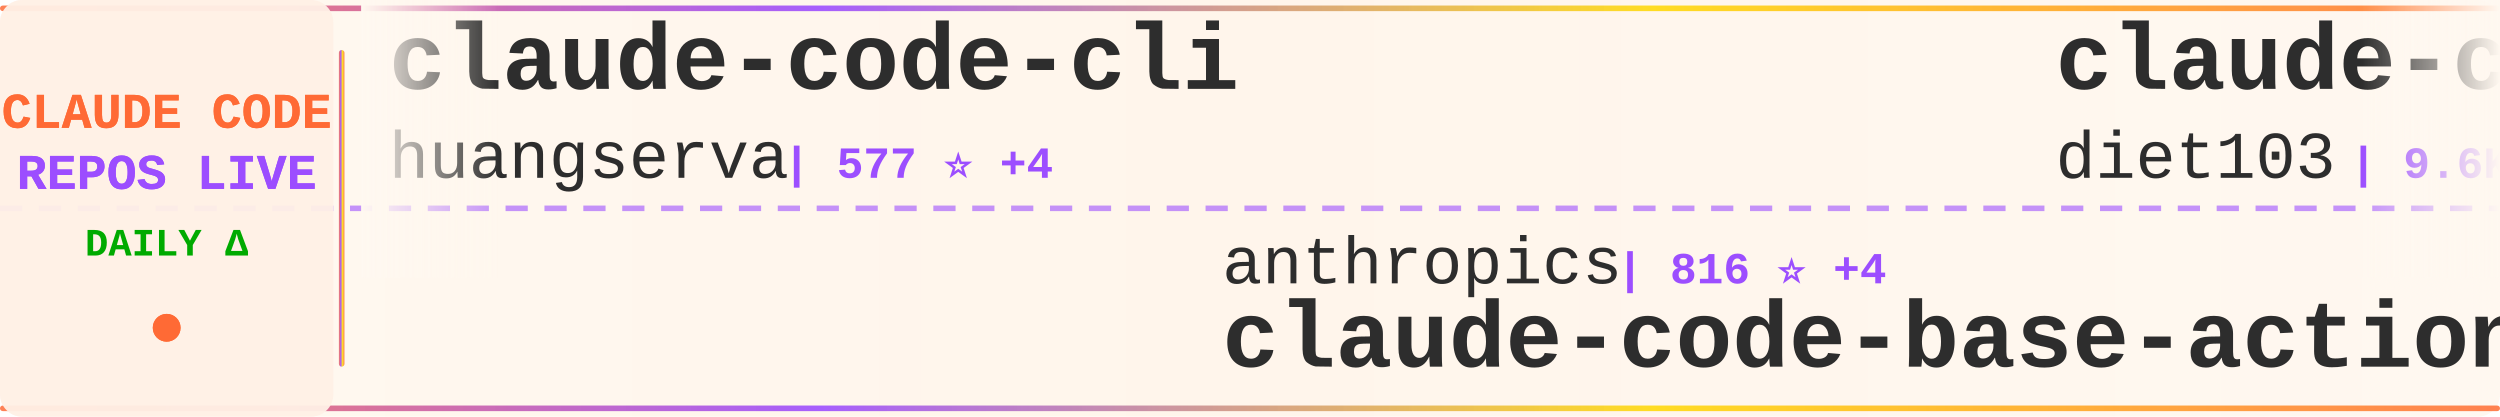
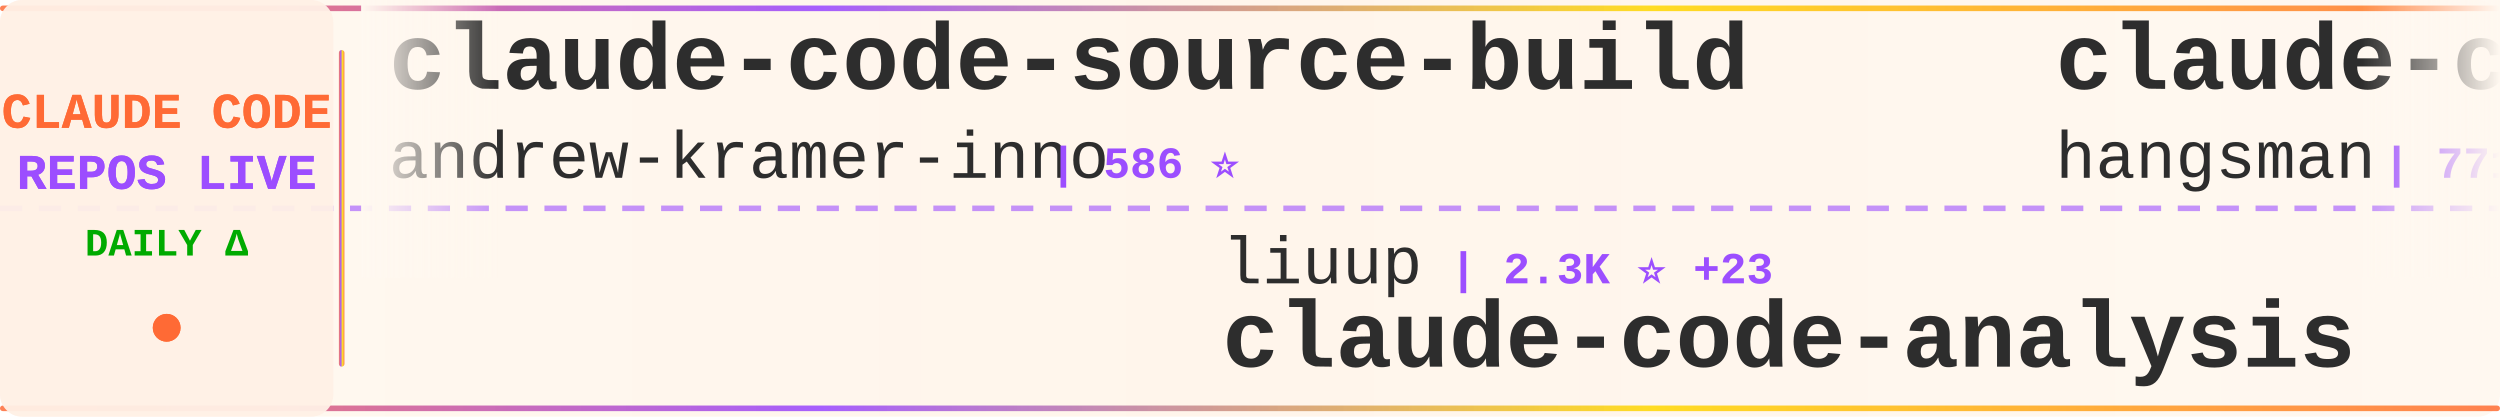
<svg xmlns="http://www.w3.org/2000/svg" width="900" height="150">
  <defs>
    <linearGradient id="tickerBg" x1="0%" y1="0%" x2="100%" y2="0%">
      <stop offset="0%" style="stop-color:#fff8f0;stop-opacity:0.98" />
      <stop offset="50%" style="stop-color:#fff5eb;stop-opacity:1" />
      <stop offset="100%" style="stop-color:#fff8f0;stop-opacity:0.98" />
    </linearGradient>
    <linearGradient id="borderGrad" x1="0%" y1="0%" x2="100%" y2="0%">
      <stop offset="0%" style="stop-color:#FF6B35;stop-opacity:0.85">
        <animate attributeName="stop-opacity" values="0.85;1;0.85" dur="2s" repeatCount="indefinite" />
      </stop>
      <stop offset="33%" style="stop-color:#9C4EFF;stop-opacity:0.9">
        <animate attributeName="stop-opacity" values="0.9;1;0.9" dur="2.2s" repeatCount="indefinite" />
      </stop>
      <stop offset="66%" style="stop-color:#FFD700;stop-opacity:0.85">
        <animate attributeName="stop-opacity" values="0.85;1;0.85" dur="1.8s" repeatCount="indefinite" />
      </stop>
      <stop offset="100%" style="stop-color:#FF6B35;stop-opacity:0.85">
        <animate attributeName="stop-opacity" values="0.85;1;0.85" dur="2s" repeatCount="indefinite" />
      </stop>
    </linearGradient>
    <filter id="textGlow">
      <feGaussianBlur stdDeviation="0.15" result="coloredBlur" />
      <feMerge>
        <feMergeNode in="coloredBlur" />
        <feMergeNode in="SourceGraphic" />
      </feMerge>
    </filter>
    <filter id="metricGlow">
      <feGaussianBlur stdDeviation="0.2" result="coloredBlur" />
      <feMerge>
        <feMergeNode in="coloredBlur" />
        <feMergeNode in="SourceGraphic" />
      </feMerge>
    </filter>
    <linearGradient id="leftFade" x1="0%" y1="0%" x2="100%" y2="0%">
      <stop offset="0%" style="stop-color:#fff8f0;stop-opacity:1" />
      <stop offset="100%" style="stop-color:#fff8f0;stop-opacity:0" />
    </linearGradient>
    <linearGradient id="rightFade" x1="0%" y1="0%" x2="100%" y2="0%">
      <stop offset="0%" style="stop-color:#fff8f0;stop-opacity:0" />
      <stop offset="100%" style="stop-color:#fff8f0;stop-opacity:1" />
    </linearGradient>
  </defs>
  <rect width="900" height="150" fill="url(#tickerBg)" rx="8" />
  <rect x="0" y="2" width="900" height="2" fill="url(#borderGrad)" rx="1" />
  <rect x="0" y="146" width="900" height="2" fill="url(#borderGrad)" rx="1" />
  <line x1="0" y1="75" x2="900" y2="75" stroke="#9C4EFF" stroke-width="2" stroke-dasharray="8 6" opacity="0.6" />
  <rect x="0" y="0" width="120" height="150" fill="#fff0e6" opacity="0.95" rx="8" />
  <text x="60" y="46" font-family="'Courier New', monospace" font-size="18" font-weight="bold" fill="#FF6B35" text-anchor="middle" filter="url(#textGlow)">
    CLAUDE CODE
  </text>
  <text x="60" y="68" font-family="'Courier New', monospace" font-size="18" font-weight="bold" fill="#9C4EFF" text-anchor="middle" filter="url(#textGlow)">
    REPOS LIVE
  </text>
  <text x="60" y="92" font-family="'Courier New', monospace" font-size="14" font-weight="bold" fill="#00aa00" text-anchor="middle">
    DAILY Δ
  </text>
  <circle cx="60" cy="118" r="5" fill="#FF6B35" filter="url(#metricGlow)">
    <animate attributeName="r" values="4;6;4" dur="1.5s" repeatCount="indefinite" />
    <animate attributeName="opacity" values="0.6;1;0.6" dur="1.5s" repeatCount="indefinite" />
  </circle>
  <rect x="122" y="18" width="2" height="114" fill="url(#borderGrad)" rx="1" />
  <clipPath id="tickerClip">
    <rect x="130" y="0" width="770" height="150" />
  </clipPath>
  <g clip-path="url(#tickerClip)">
    <g id="tickerItems">
      <animateTransform attributeName="transform" attributeType="XML" type="translate" from="0 0" to="-3000 0" dur="54s" repeatCount="indefinite" />
      <g transform="translate(0, 0)">
-         <text x="140" y="32" font-family="'Courier New', monospace" font-size="34" font-weight="bold" fill="#2d2d2d">claude-code-cli</text>
-         <text x="140" y="64" font-family="'Courier New', monospace" font-size="24" font-weight="normal" fill="#2d2d2d" opacity="1.0">huangserva</text>
-         <text x="282" y="64" font-family="'Courier New', monospace" font-size="16" font-weight="bold" fill="#9C4EFF"> | 577 ⭐ +4</text>
+         <text x="140" y="32" font-family="'Courier New', monospace" font-size="34" font-weight="bold" fill="#2d2d2d">claude-code-source-build</text>
+         <text x="140" y="64" font-family="'Courier New', monospace" font-size="24" font-weight="normal" fill="#2d2d2d" opacity="1.0">andrew-kramer-inno</text>
+         <text x="378" y="64" font-family="'Courier New', monospace" font-size="16" font-weight="bold" fill="#9C4EFF"> | 586 ⭐</text>
      </g>
      <g transform="translate(300, 0)">
-         <text x="140" y="102" font-family="'Courier New', monospace" font-size="24" font-weight="normal" fill="#2d2d2d" opacity="1.0">anthropics</text>
-         <text x="282" y="102" font-family="'Courier New', monospace" font-size="16" font-weight="bold" fill="#9C4EFF"> | 816 ⭐ +4</text>
-         <text x="140" y="132" font-family="'Courier New', monospace" font-size="34" font-weight="bold" fill="#2d2d2d">claude-code-base-action</text>
+         <text x="140" y="102" font-family="'Courier New', monospace" font-size="24" font-weight="normal" fill="#2d2d2d" opacity="1.0">liuup</text>
+         <text x="222" y="102" font-family="'Courier New', monospace" font-size="16" font-weight="bold" fill="#9C4EFF"> | 2.3K ⭐ +23</text>
+         <text x="140" y="132" font-family="'Courier New', monospace" font-size="34" font-weight="bold" fill="#2d2d2d">claude-code-analysis</text>
      </g>
      <g transform="translate(600, 0)">
-         <text x="140" y="32" font-family="'Courier New', monospace" font-size="34" font-weight="bold" fill="#2d2d2d">claude-code-infrastructu...</text>
-         <text x="140" y="64" font-family="'Courier New', monospace" font-size="24" font-weight="normal" fill="#2d2d2d" opacity="1.0">diet103</text>
-         <text x="246" y="64" font-family="'Courier New', monospace" font-size="16" font-weight="bold" fill="#9C4EFF"> | 9.6K ⭐ +2</text>
+         <text x="140" y="32" font-family="'Courier New', monospace" font-size="34" font-weight="bold" fill="#2d2d2d">claude-code-source</text>
+         <text x="140" y="64" font-family="'Courier New', monospace" font-size="24" font-weight="normal" fill="#2d2d2d" opacity="1.0">hangsman</text>
+         <text x="258" y="64" font-family="'Courier New', monospace" font-size="16" font-weight="bold" fill="#9C4EFF"> | 771 ⭐ +2</text>
      </g>
      <g transform="translate(900, 0)">
-         <text x="140" y="102" font-family="'Courier New', monospace" font-size="24" font-weight="normal" fill="#2d2d2d" opacity="1.0">Cranot</text>
-         <text x="234" y="102" font-family="'Courier New', monospace" font-size="16" font-weight="bold" fill="#9C4EFF"> | 2.7K ⭐ +4</text>
-         <text x="140" y="132" font-family="'Courier New', monospace" font-size="34" font-weight="bold" fill="#2d2d2d">claude-code-guide</text>
+         <text x="140" y="102" font-family="'Courier New', monospace" font-size="24" font-weight="normal" fill="#2d2d2d" opacity="1.0">ding113</text>
+         <text x="246" y="102" font-family="'Courier New', monospace" font-size="16" font-weight="bold" fill="#9C4EFF"> | 2.8K ⭐ +6</text>
+         <text x="140" y="132" font-family="'Courier New', monospace" font-size="34" font-weight="bold" fill="#2d2d2d">claude-code-hub</text>
      </g>
      <g transform="translate(1200, 0)">
+         <text x="140" y="32" font-family="'Courier New', monospace" font-size="34" font-weight="bold" fill="#2d2d2d">claude-code-system-promp...</text>
+         <text x="140" y="64" font-family="'Courier New', monospace" font-size="24" font-weight="normal" fill="#2d2d2d" opacity="1.0">Piebald-AI</text>
+         <text x="282" y="64" font-family="'Courier New', monospace" font-size="16" font-weight="bold" fill="#9C4EFF"> | 10.0K ⭐ +44</text>
+       </g>
+       <g transform="translate(1500, 0)">
+         <text x="140" y="102" font-family="'Courier New', monospace" font-size="24" font-weight="normal" fill="#2d2d2d" opacity="1.0">https-deeplearning-ai</text>
+         <text x="414" y="102" font-family="'Courier New', monospace" font-size="16" font-weight="bold" fill="#9C4EFF"> | 508 ⭐ +1</text>
+         <text x="140" y="132" font-family="'Courier New', monospace" font-size="34" font-weight="bold" fill="#2d2d2d">sc-claude-code-files</text>
+       </g>
+       <g transform="translate(1800, 0)">
+         <text x="140" y="32" font-family="'Courier New', monospace" font-size="34" font-weight="bold" fill="#2d2d2d">claude-code-spec-workflo...</text>
+         <text x="140" y="64" font-family="'Courier New', monospace" font-size="24" font-weight="normal" fill="#2d2d2d" opacity="1.0">Pimzino</text>
+         <text x="246" y="64" font-family="'Courier New', monospace" font-size="16" font-weight="bold" fill="#9C4EFF"> | 3.7K ⭐ +1</text>
+       </g>
+       <g transform="translate(2100, 0)">
+         <text x="140" y="102" font-family="'Courier New', monospace" font-size="24" font-weight="normal" fill="#2d2d2d" opacity="1.0">qwibitai</text>
+         <text x="258" y="102" font-family="'Courier New', monospace" font-size="16" font-weight="bold" fill="#9C4EFF"> | 28.7K ⭐ +40</text>
+         <text x="140" y="132" font-family="'Courier New', monospace" font-size="34" font-weight="bold" fill="#2d2d2d">nanoclaw</text>
+       </g>
+       <g transform="translate(2400, 0)">
        <text x="140" y="32" font-family="'Courier New', monospace" font-size="34" font-weight="bold" fill="#2d2d2d">Auto-claude-code-researc...</text>
        <text x="140" y="64" font-family="'Courier New', monospace" font-size="24" font-weight="normal" fill="#2d2d2d" opacity="1.0">wanshuiyin</text>
-         <text x="282" y="64" font-family="'Courier New', monospace" font-size="16" font-weight="bold" fill="#9C4EFF"> | 8.5K ⭐ +147</text>
-       </g>
-       <g transform="translate(1500, 0)">
-         <text x="140" y="102" font-family="'Courier New', monospace" font-size="24" font-weight="normal" fill="#2d2d2d" opacity="1.0">musistudio</text>
-         <text x="282" y="102" font-family="'Courier New', monospace" font-size="16" font-weight="bold" fill="#9C4EFF"> | 33.6K ⭐ +56</text>
-         <text x="140" y="132" font-family="'Courier New', monospace" font-size="34" font-weight="bold" fill="#2d2d2d">claude-code-router</text>
-       </g>
-       <g transform="translate(1800, 0)">
-         <text x="140" y="32" font-family="'Courier New', monospace" font-size="34" font-weight="bold" fill="#2d2d2d">claude-code-hub</text>
-         <text x="140" y="64" font-family="'Courier New', monospace" font-size="24" font-weight="normal" fill="#2d2d2d" opacity="1.0">ding113</text>
-         <text x="246" y="64" font-family="'Courier New', monospace" font-size="16" font-weight="bold" fill="#9C4EFF"> | 2.8K ⭐ +7</text>
-       </g>
-       <g transform="translate(2100, 0)">
-         <text x="140" y="102" font-family="'Courier New', monospace" font-size="24" font-weight="normal" fill="#2d2d2d" opacity="1.0">anthropics</text>
-         <text x="282" y="102" font-family="'Courier New', monospace" font-size="16" font-weight="bold" fill="#9C4EFF"> | 18.9K ⭐ +107</text>
-         <text x="140" y="132" font-family="'Courier New', monospace" font-size="34" font-weight="bold" fill="#2d2d2d">claude-plugins-official</text>
-       </g>
-       <g transform="translate(2400, 0)">
-         <text x="140" y="32" font-family="'Courier New', monospace" font-size="34" font-weight="bold" fill="#2d2d2d">ClaudeCode</text>
-         <text x="140" y="64" font-family="'Courier New', monospace" font-size="24" font-weight="normal" fill="#2d2d2d" opacity="1.0">guanshan</text>
-         <text x="258" y="64" font-family="'Courier New', monospace" font-size="16" font-weight="bold" fill="#9C4EFF"> | 58 ⭐ +1</text>
+         <text x="282" y="64" font-family="'Courier New', monospace" font-size="16" font-weight="bold" fill="#9C4EFF"> | 8.5K ⭐ +141</text>
      </g>
      <g transform="translate(2700, 0)">
-         <text x="140" y="102" font-family="'Courier New', monospace" font-size="24" font-weight="normal" fill="#2d2d2d" opacity="1.0">FlorianBruniaux</text>
-         <text x="342" y="102" font-family="'Courier New', monospace" font-size="16" font-weight="bold" fill="#9C4EFF"> | 4.2K ⭐ +26</text>
-         <text x="140" y="132" font-family="'Courier New', monospace" font-size="34" font-weight="bold" fill="#2d2d2d">claude-code-ultimate-gui...</text>
+         <text x="140" y="102" font-family="'Courier New', monospace" font-size="24" font-weight="normal" fill="#2d2d2d" opacity="1.0">Njengah</text>
+         <text x="246" y="102" font-family="'Courier New', monospace" font-size="16" font-weight="bold" fill="#9C4EFF"> | 1.7K ⭐ +3</text>
+         <text x="140" y="132" font-family="'Courier New', monospace" font-size="34" font-weight="bold" fill="#2d2d2d">claude-code-cheat-sheet</text>
      </g>
      <g transform="translate(3000, 0)">
-         <text x="140" y="32" font-family="'Courier New', monospace" font-size="34" font-weight="bold" fill="#2d2d2d">claude-code-cli</text>
-         <text x="140" y="64" font-family="'Courier New', monospace" font-size="24" font-weight="normal" fill="#2d2d2d" opacity="1.0">huangserva</text>
-         <text x="282" y="64" font-family="'Courier New', monospace" font-size="16" font-weight="bold" fill="#9C4EFF"> | 577 ⭐ +4</text>
+         <text x="140" y="32" font-family="'Courier New', monospace" font-size="34" font-weight="bold" fill="#2d2d2d">claude-code-source-build</text>
+         <text x="140" y="64" font-family="'Courier New', monospace" font-size="24" font-weight="normal" fill="#2d2d2d" opacity="1.0">andrew-kramer-inno</text>
+         <text x="378" y="64" font-family="'Courier New', monospace" font-size="16" font-weight="bold" fill="#9C4EFF"> | 586 ⭐</text>
      </g>
      <g transform="translate(3300, 0)">
-         <text x="140" y="102" font-family="'Courier New', monospace" font-size="24" font-weight="normal" fill="#2d2d2d" opacity="1.0">anthropics</text>
-         <text x="282" y="102" font-family="'Courier New', monospace" font-size="16" font-weight="bold" fill="#9C4EFF"> | 816 ⭐ +4</text>
-         <text x="140" y="132" font-family="'Courier New', monospace" font-size="34" font-weight="bold" fill="#2d2d2d">claude-code-base-action</text>
+         <text x="140" y="102" font-family="'Courier New', monospace" font-size="24" font-weight="normal" fill="#2d2d2d" opacity="1.0">liuup</text>
+         <text x="222" y="102" font-family="'Courier New', monospace" font-size="16" font-weight="bold" fill="#9C4EFF"> | 2.3K ⭐ +23</text>
+         <text x="140" y="132" font-family="'Courier New', monospace" font-size="34" font-weight="bold" fill="#2d2d2d">claude-code-analysis</text>
      </g>
      <g transform="translate(3600, 0)">
-         <text x="140" y="32" font-family="'Courier New', monospace" font-size="34" font-weight="bold" fill="#2d2d2d">claude-code-infrastructu...</text>
-         <text x="140" y="64" font-family="'Courier New', monospace" font-size="24" font-weight="normal" fill="#2d2d2d" opacity="1.0">diet103</text>
-         <text x="246" y="64" font-family="'Courier New', monospace" font-size="16" font-weight="bold" fill="#9C4EFF"> | 9.6K ⭐ +2</text>
+         <text x="140" y="32" font-family="'Courier New', monospace" font-size="34" font-weight="bold" fill="#2d2d2d">claude-code-source</text>
+         <text x="140" y="64" font-family="'Courier New', monospace" font-size="24" font-weight="normal" fill="#2d2d2d" opacity="1.0">hangsman</text>
+         <text x="258" y="64" font-family="'Courier New', monospace" font-size="16" font-weight="bold" fill="#9C4EFF"> | 771 ⭐ +2</text>
      </g>
      <g transform="translate(3900, 0)">
-         <text x="140" y="102" font-family="'Courier New', monospace" font-size="24" font-weight="normal" fill="#2d2d2d" opacity="1.0">Cranot</text>
-         <text x="234" y="102" font-family="'Courier New', monospace" font-size="16" font-weight="bold" fill="#9C4EFF"> | 2.7K ⭐ +4</text>
-         <text x="140" y="132" font-family="'Courier New', monospace" font-size="34" font-weight="bold" fill="#2d2d2d">claude-code-guide</text>
+         <text x="140" y="102" font-family="'Courier New', monospace" font-size="24" font-weight="normal" fill="#2d2d2d" opacity="1.0">ding113</text>
+         <text x="246" y="102" font-family="'Courier New', monospace" font-size="16" font-weight="bold" fill="#9C4EFF"> | 2.8K ⭐ +6</text>
+         <text x="140" y="132" font-family="'Courier New', monospace" font-size="34" font-weight="bold" fill="#2d2d2d">claude-code-hub</text>
      </g>
    </g>
  </g>
  <rect x="130" y="0" width="50" height="100" fill="url(#leftFade)" />
  <rect x="850" y="0" width="50" height="100" fill="url(#rightFade)" />
</svg>
